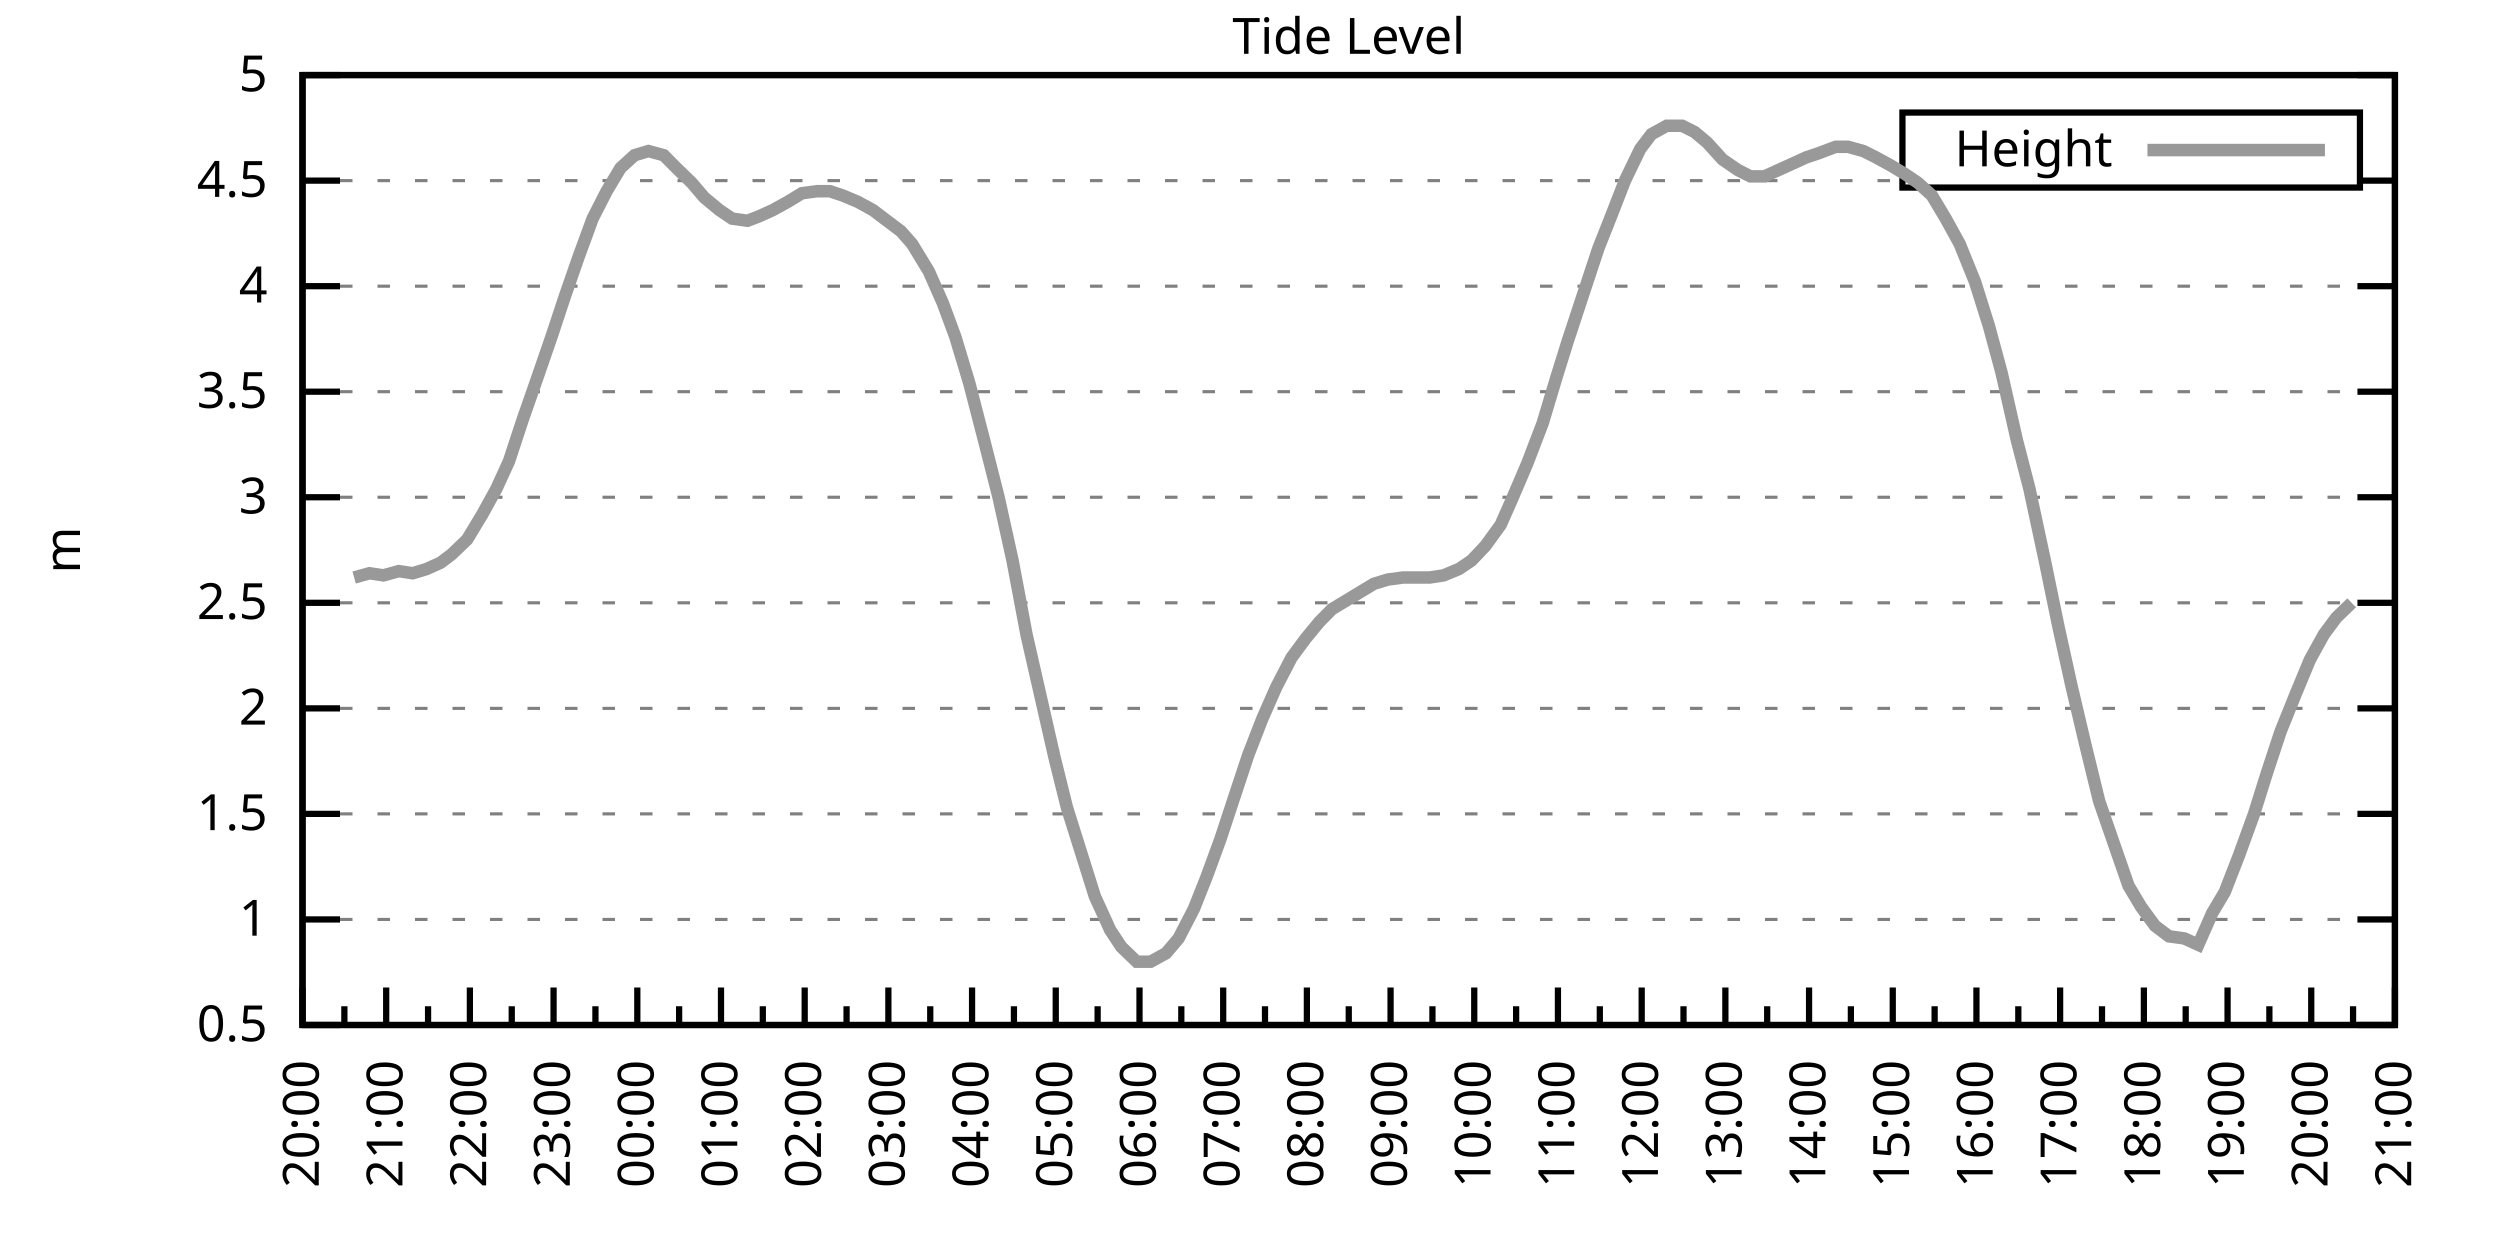
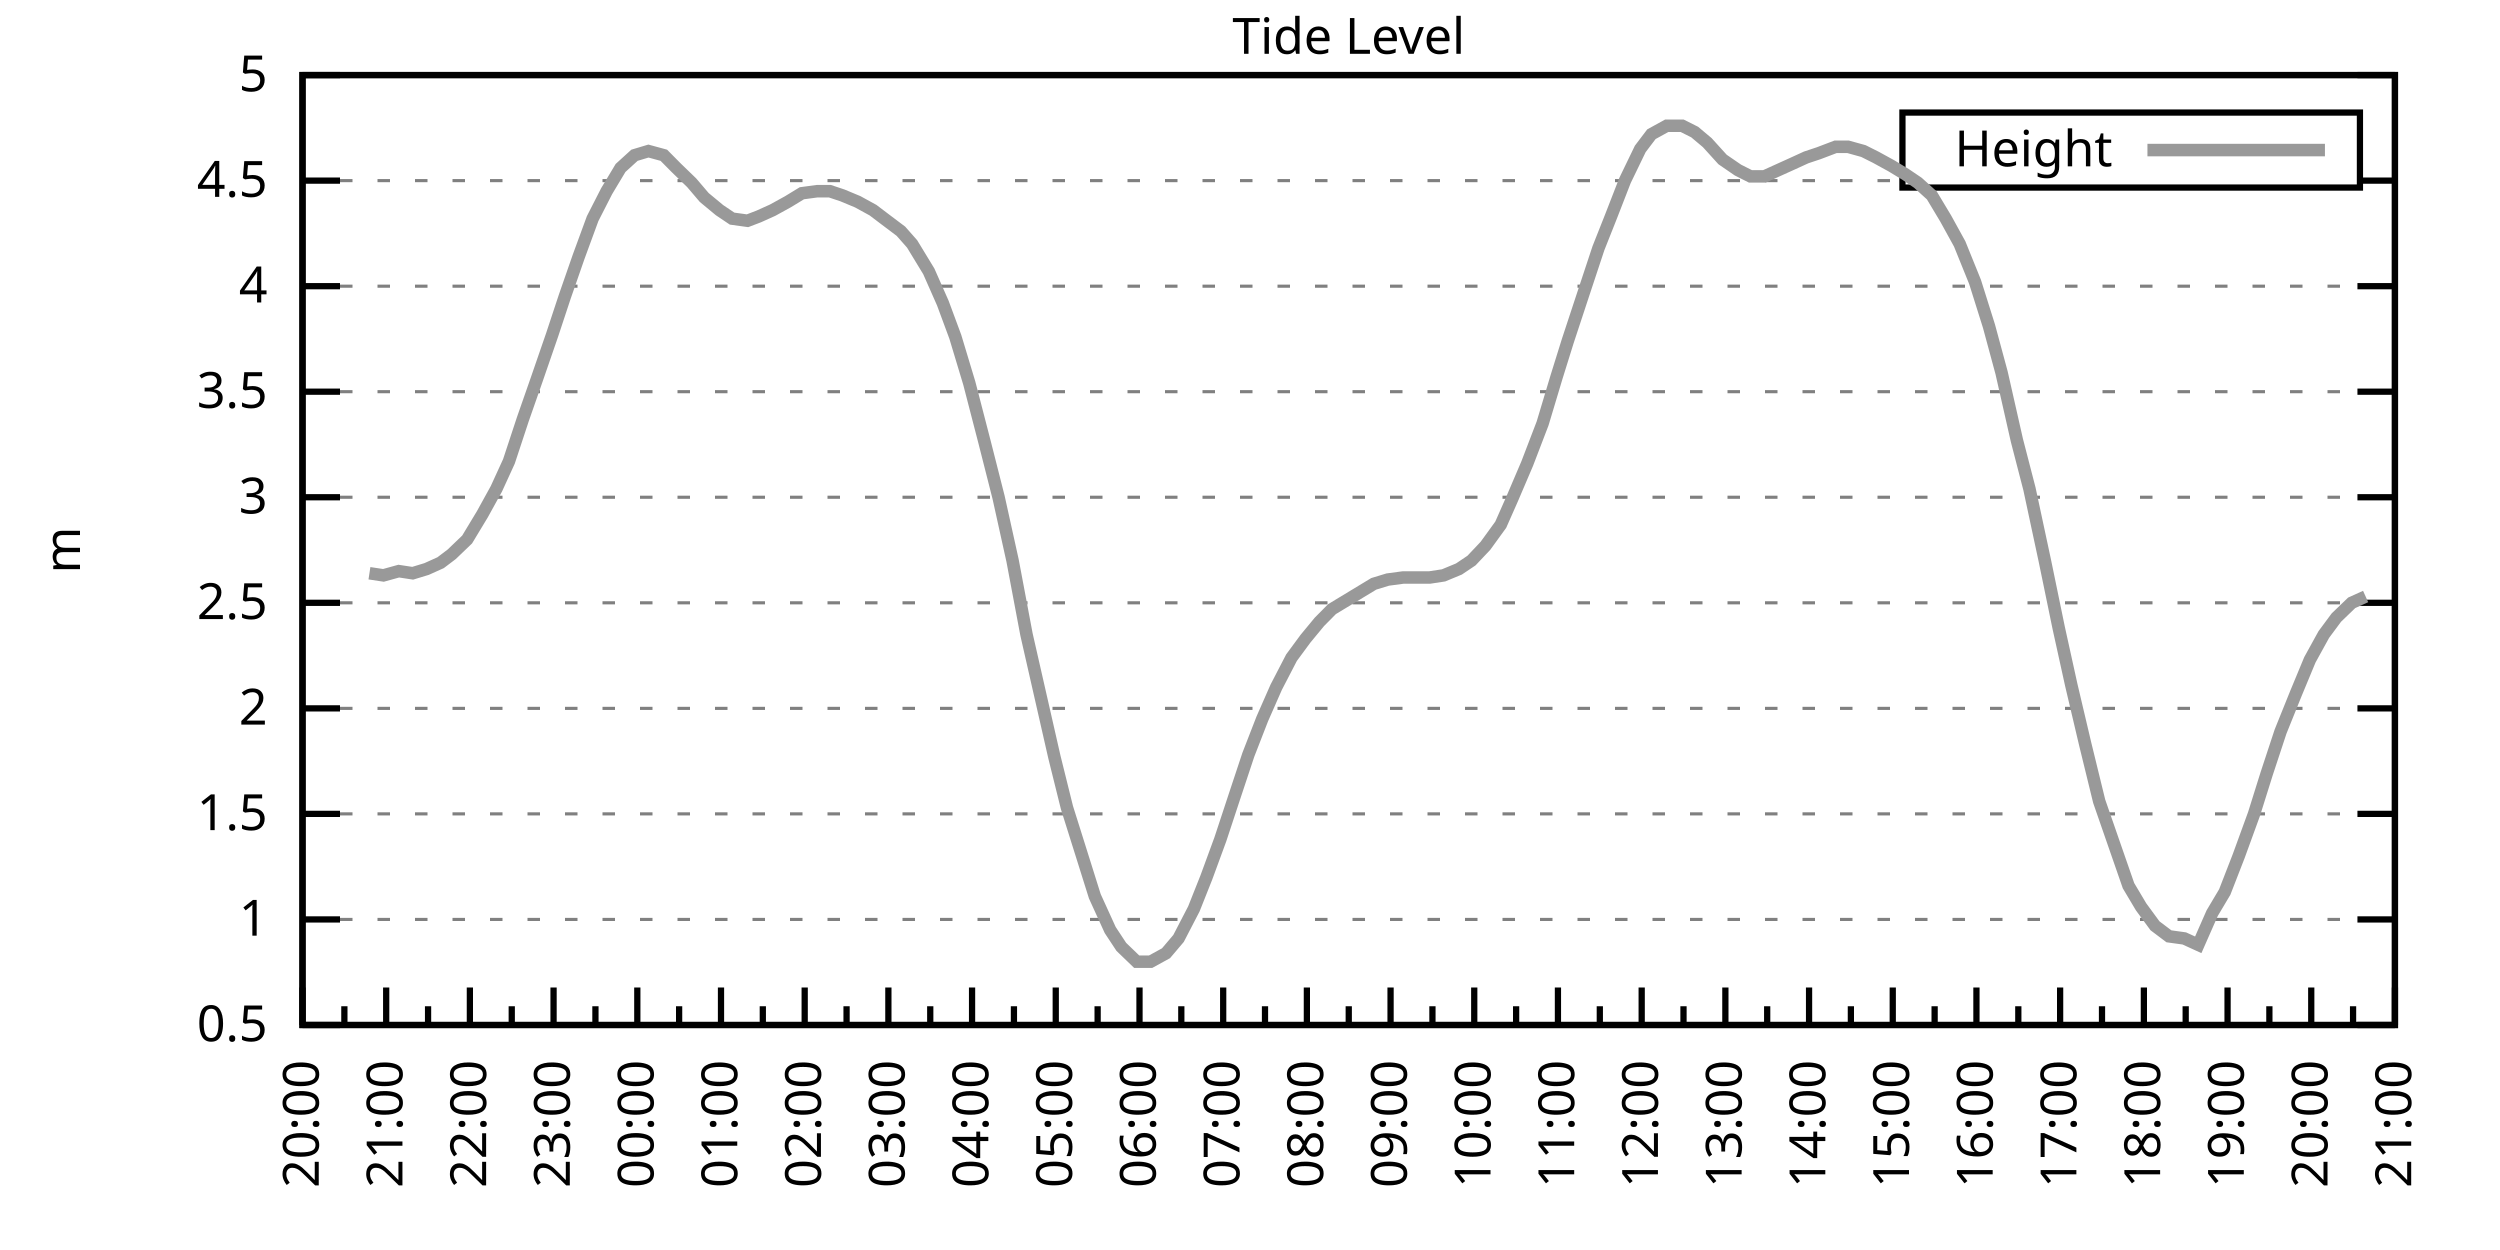
<svg xmlns="http://www.w3.org/2000/svg" xmlns:xlink="http://www.w3.org/1999/xlink" width="400" height="200" viewBox="0 0 400 200">
  <g id="gnuplot_canvas">
    <rect x="0" y="0" width="400" height="200" fill="none" />
    <defs>
      <circle id="gpDot" r="0.5" stroke-width="0.5" stroke="currentColor" />
      <path id="gpPt0" stroke-width="0.333" stroke="currentColor" d="M-1,0 h2 M0,-1 v2" />
      <path id="gpPt1" stroke-width="0.333" stroke="currentColor" d="M-1,-1 L1,1 M1,-1 L-1,1" />
      <path id="gpPt2" stroke-width="0.333" stroke="currentColor" d="M-1,0 L1,0 M0,-1 L0,1 M-1,-1 L1,1 M-1,1 L1,-1" />
      <rect id="gpPt3" stroke-width="0.333" stroke="currentColor" x="-1" y="-1" width="2" height="2" />
      <rect id="gpPt4" stroke-width="0.333" stroke="currentColor" fill="currentColor" x="-1" y="-1" width="2" height="2" />
      <circle id="gpPt5" stroke-width="0.333" stroke="currentColor" cx="0" cy="0" r="1" />
      <use xlink:href="#gpPt5" id="gpPt6" fill="currentColor" stroke="none" />
      <path id="gpPt7" stroke-width="0.333" stroke="currentColor" d="M0,-1.33 L-1.33,0.67 L1.33,0.67 z" />
      <use xlink:href="#gpPt7" id="gpPt8" fill="currentColor" stroke="none" />
      <use xlink:href="#gpPt7" id="gpPt9" stroke="currentColor" transform="rotate(180)" />
      <use xlink:href="#gpPt9" id="gpPt10" fill="currentColor" stroke="none" />
      <use xlink:href="#gpPt3" id="gpPt11" stroke="currentColor" transform="rotate(45)" />
      <use xlink:href="#gpPt11" id="gpPt12" fill="currentColor" stroke="none" />
      <path id="gpPt13" stroke-width="0.333" stroke="currentColor" d="M0,1.330 L1.265,0.411 L0.782,-1.067 L-0.782,-1.076 L-1.265,0.411 z" />
      <use xlink:href="#gpPt13" id="gpPt14" fill="currentColor" stroke="none" />
      <filter id="textbox" filterUnits="objectBoundingBox" x="0" y="0" height="1" width="1">
        <feFlood flood-color="white" flood-opacity="1" result="bgnd" />
        <feComposite in="SourceGraphic" in2="bgnd" operator="atop" />
      </filter>
      <filter id="greybox" filterUnits="objectBoundingBox" x="0" y="0" height="1" width="1">
        <feFlood flood-color="lightgrey" flood-opacity="1" result="grey" />
        <feComposite in="SourceGraphic" in2="grey" operator="atop" />
      </filter>
    </defs>
    <g fill="none" color="white" stroke="currentColor" stroke-width="1.00" stroke-linecap="butt" stroke-linejoin="miter">
</g>
    <g fill="none" color="black" stroke="currentColor" stroke-width="1.00" stroke-linecap="butt" stroke-linejoin="miter">
      <g stroke="none" shape-rendering="crispEdges">
        <polygon fill="rgb(255, 255, 255)" points="48.40,164.00 383.18,164.00 383.18,12.02 48.40,12.02 " />
      </g>
    </g>
    <g fill="none" color="black" stroke="currentColor" stroke-width="1.00" stroke-linecap="butt" stroke-linejoin="miter">
</g>
    <g fill="none" color="black" stroke="black" stroke-width="0.50" stroke-linecap="butt" stroke-linejoin="miter">
</g>
    <g fill="none" color="gray" stroke="currentColor" stroke-width="0.50" stroke-linecap="butt" stroke-linejoin="miter">
      <path stroke="gray" stroke-dasharray="2,4" class="gridline" d="M48.40,164.00 L383.19,164.00  " />
    </g>
    <g fill="none" color="gray" stroke="gray" stroke-width="1.00" stroke-linecap="butt" stroke-linejoin="miter">
</g>
    <g fill="none" color="black" stroke="currentColor" stroke-width="1.00" stroke-linecap="butt" stroke-linejoin="miter">
      <path stroke="black" d="M48.40,164.00 L54.40,164.00 M383.19,164.00 L377.19,164.00  " />
      <g transform="translate(42.80,166.60)" stroke="none" fill="black" font-family="Sans" font-size="8.00" text-anchor="end">
        <text>
          <tspan font-family="Sans"> 0.5</tspan>
        </text>
      </g>
    </g>
    <g fill="none" color="black" stroke="currentColor" stroke-width="1.00" stroke-linecap="butt" stroke-linejoin="miter">
</g>
    <g fill="none" color="black" stroke="black" stroke-width="0.50" stroke-linecap="butt" stroke-linejoin="miter">
</g>
    <g fill="none" color="gray" stroke="currentColor" stroke-width="0.50" stroke-linecap="butt" stroke-linejoin="miter">
      <path stroke="gray" stroke-dasharray="2,4" class="gridline" d="M48.40,147.11 L383.19,147.11  " />
    </g>
    <g fill="none" color="gray" stroke="gray" stroke-width="1.00" stroke-linecap="butt" stroke-linejoin="miter">
</g>
    <g fill="none" color="black" stroke="currentColor" stroke-width="1.00" stroke-linecap="butt" stroke-linejoin="miter">
      <path stroke="black" d="M48.40,147.11 L54.40,147.11 M383.19,147.11 L377.19,147.11  " />
      <g transform="translate(42.80,149.71)" stroke="none" fill="black" font-family="Sans" font-size="8.00" text-anchor="end">
        <text>
          <tspan font-family="Sans"> 1</tspan>
        </text>
      </g>
    </g>
    <g fill="none" color="black" stroke="currentColor" stroke-width="1.00" stroke-linecap="butt" stroke-linejoin="miter">
</g>
    <g fill="none" color="black" stroke="black" stroke-width="0.50" stroke-linecap="butt" stroke-linejoin="miter">
</g>
    <g fill="none" color="gray" stroke="currentColor" stroke-width="0.50" stroke-linecap="butt" stroke-linejoin="miter">
      <path stroke="gray" stroke-dasharray="2,4" class="gridline" d="M48.40,130.22 L383.19,130.22  " />
    </g>
    <g fill="none" color="gray" stroke="gray" stroke-width="1.00" stroke-linecap="butt" stroke-linejoin="miter">
</g>
    <g fill="none" color="black" stroke="currentColor" stroke-width="1.00" stroke-linecap="butt" stroke-linejoin="miter">
      <path stroke="black" d="M48.40,130.22 L54.40,130.22 M383.19,130.22 L377.19,130.22  " />
      <g transform="translate(42.80,132.82)" stroke="none" fill="black" font-family="Sans" font-size="8.00" text-anchor="end">
        <text>
          <tspan font-family="Sans"> 1.5</tspan>
        </text>
      </g>
    </g>
    <g fill="none" color="black" stroke="currentColor" stroke-width="1.00" stroke-linecap="butt" stroke-linejoin="miter">
</g>
    <g fill="none" color="black" stroke="black" stroke-width="0.50" stroke-linecap="butt" stroke-linejoin="miter">
</g>
    <g fill="none" color="gray" stroke="currentColor" stroke-width="0.50" stroke-linecap="butt" stroke-linejoin="miter">
      <path stroke="gray" stroke-dasharray="2,4" class="gridline" d="M48.40,113.34 L383.19,113.34  " />
    </g>
    <g fill="none" color="gray" stroke="gray" stroke-width="1.00" stroke-linecap="butt" stroke-linejoin="miter">
</g>
    <g fill="none" color="black" stroke="currentColor" stroke-width="1.00" stroke-linecap="butt" stroke-linejoin="miter">
      <path stroke="black" d="M48.40,113.34 L54.40,113.34 M383.19,113.34 L377.19,113.34  " />
      <g transform="translate(42.80,115.94)" stroke="none" fill="black" font-family="Sans" font-size="8.00" text-anchor="end">
        <text>
          <tspan font-family="Sans"> 2</tspan>
        </text>
      </g>
    </g>
    <g fill="none" color="black" stroke="currentColor" stroke-width="1.00" stroke-linecap="butt" stroke-linejoin="miter">
</g>
    <g fill="none" color="black" stroke="black" stroke-width="0.50" stroke-linecap="butt" stroke-linejoin="miter">
</g>
    <g fill="none" color="gray" stroke="currentColor" stroke-width="0.50" stroke-linecap="butt" stroke-linejoin="miter">
      <path stroke="gray" stroke-dasharray="2,4" class="gridline" d="M48.40,96.45 L383.19,96.45  " />
    </g>
    <g fill="none" color="gray" stroke="gray" stroke-width="1.00" stroke-linecap="butt" stroke-linejoin="miter">
</g>
    <g fill="none" color="black" stroke="currentColor" stroke-width="1.00" stroke-linecap="butt" stroke-linejoin="miter">
      <path stroke="black" d="M48.40,96.45 L54.40,96.45 M383.19,96.45 L377.19,96.45  " />
      <g transform="translate(42.80,99.05)" stroke="none" fill="black" font-family="Sans" font-size="8.00" text-anchor="end">
        <text>
          <tspan font-family="Sans"> 2.5</tspan>
        </text>
      </g>
    </g>
    <g fill="none" color="black" stroke="currentColor" stroke-width="1.00" stroke-linecap="butt" stroke-linejoin="miter">
</g>
    <g fill="none" color="black" stroke="black" stroke-width="0.50" stroke-linecap="butt" stroke-linejoin="miter">
</g>
    <g fill="none" color="gray" stroke="currentColor" stroke-width="0.50" stroke-linecap="butt" stroke-linejoin="miter">
      <path stroke="gray" stroke-dasharray="2,4" class="gridline" d="M48.40,79.56 L383.19,79.56  " />
    </g>
    <g fill="none" color="gray" stroke="gray" stroke-width="1.00" stroke-linecap="butt" stroke-linejoin="miter">
</g>
    <g fill="none" color="black" stroke="currentColor" stroke-width="1.00" stroke-linecap="butt" stroke-linejoin="miter">
      <path stroke="black" d="M48.40,79.56 L54.40,79.56 M383.19,79.56 L377.19,79.56  " />
      <g transform="translate(42.80,82.16)" stroke="none" fill="black" font-family="Sans" font-size="8.00" text-anchor="end">
        <text>
          <tspan font-family="Sans"> 3</tspan>
        </text>
      </g>
    </g>
    <g fill="none" color="black" stroke="currentColor" stroke-width="1.00" stroke-linecap="butt" stroke-linejoin="miter">
</g>
    <g fill="none" color="black" stroke="black" stroke-width="0.50" stroke-linecap="butt" stroke-linejoin="miter">
</g>
    <g fill="none" color="gray" stroke="currentColor" stroke-width="0.50" stroke-linecap="butt" stroke-linejoin="miter">
      <path stroke="gray" stroke-dasharray="2,4" class="gridline" d="M48.40,62.67 L383.19,62.67  " />
    </g>
    <g fill="none" color="gray" stroke="gray" stroke-width="1.00" stroke-linecap="butt" stroke-linejoin="miter">
</g>
    <g fill="none" color="black" stroke="currentColor" stroke-width="1.00" stroke-linecap="butt" stroke-linejoin="miter">
      <path stroke="black" d="M48.40,62.67 L54.40,62.67 M383.19,62.67 L377.19,62.67  " />
      <g transform="translate(42.80,65.27)" stroke="none" fill="black" font-family="Sans" font-size="8.00" text-anchor="end">
        <text>
          <tspan font-family="Sans"> 3.5</tspan>
        </text>
      </g>
    </g>
    <g fill="none" color="black" stroke="currentColor" stroke-width="1.00" stroke-linecap="butt" stroke-linejoin="miter">
</g>
    <g fill="none" color="black" stroke="black" stroke-width="0.50" stroke-linecap="butt" stroke-linejoin="miter">
</g>
    <g fill="none" color="gray" stroke="currentColor" stroke-width="0.50" stroke-linecap="butt" stroke-linejoin="miter">
      <path stroke="gray" stroke-dasharray="2,4" class="gridline" d="M48.40,45.79 L383.19,45.79  " />
    </g>
    <g fill="none" color="gray" stroke="gray" stroke-width="1.00" stroke-linecap="butt" stroke-linejoin="miter">
</g>
    <g fill="none" color="black" stroke="currentColor" stroke-width="1.00" stroke-linecap="butt" stroke-linejoin="miter">
      <path stroke="black" d="M48.40,45.79 L54.40,45.79 M383.19,45.79 L377.19,45.79  " />
      <g transform="translate(42.80,48.39)" stroke="none" fill="black" font-family="Sans" font-size="8.00" text-anchor="end">
        <text>
          <tspan font-family="Sans"> 4</tspan>
        </text>
      </g>
    </g>
    <g fill="none" color="black" stroke="currentColor" stroke-width="1.00" stroke-linecap="butt" stroke-linejoin="miter">
</g>
    <g fill="none" color="black" stroke="black" stroke-width="0.50" stroke-linecap="butt" stroke-linejoin="miter">
</g>
    <g fill="none" color="gray" stroke="currentColor" stroke-width="0.50" stroke-linecap="butt" stroke-linejoin="miter">
      <path stroke="gray" stroke-dasharray="2,4" class="gridline" d="M48.40,28.90 L304.39,28.90 M377.59,28.90 L383.19,28.90  " />
    </g>
    <g fill="none" color="gray" stroke="gray" stroke-width="1.00" stroke-linecap="butt" stroke-linejoin="miter">
</g>
    <g fill="none" color="black" stroke="currentColor" stroke-width="1.00" stroke-linecap="butt" stroke-linejoin="miter">
      <path stroke="black" d="M48.40,28.90 L54.40,28.90 M383.19,28.90 L377.19,28.90  " />
      <g transform="translate(42.80,31.50)" stroke="none" fill="black" font-family="Sans" font-size="8.00" text-anchor="end">
        <text>
          <tspan font-family="Sans"> 4.5</tspan>
        </text>
      </g>
    </g>
    <g fill="none" color="black" stroke="currentColor" stroke-width="1.00" stroke-linecap="butt" stroke-linejoin="miter">
</g>
    <g fill="none" color="black" stroke="black" stroke-width="0.50" stroke-linecap="butt" stroke-linejoin="miter">
</g>
    <g fill="none" color="gray" stroke="currentColor" stroke-width="0.50" stroke-linecap="butt" stroke-linejoin="miter">
      <path stroke="gray" stroke-dasharray="2,4" class="gridline" d="M48.40,12.01 L383.19,12.01  " />
    </g>
    <g fill="none" color="gray" stroke="gray" stroke-width="1.00" stroke-linecap="butt" stroke-linejoin="miter">
</g>
    <g fill="none" color="black" stroke="currentColor" stroke-width="1.00" stroke-linecap="butt" stroke-linejoin="miter">
      <path stroke="black" d="M48.40,12.01 L54.40,12.01 M383.19,12.01 L377.19,12.01  " />
      <g transform="translate(42.80,14.61)" stroke="none" fill="black" font-family="Sans" font-size="8.00" text-anchor="end">
        <text>
          <tspan font-family="Sans"> 5</tspan>
        </text>
      </g>
    </g>
    <g fill="none" color="black" stroke="currentColor" stroke-width="1.00" stroke-linecap="butt" stroke-linejoin="miter">
      <path stroke="black" d="M48.40,164.00 L48.40,158.00  " />
      <g transform="translate(51.00,169.60) rotate(270)" stroke="none" fill="black" font-family="Sans" font-size="8.00" text-anchor="end">
        <text>
          <tspan font-family="Sans">20:00</tspan>
        </text>
      </g>
    </g>
    <g fill="none" color="black" stroke="currentColor" stroke-width="1.00" stroke-linecap="butt" stroke-linejoin="miter">
      <path stroke="black" d="M55.10,164.00 L55.10,161.00 M61.79,164.00 L61.79,158.00  " />
      <g transform="translate(64.39,169.60) rotate(270)" stroke="none" fill="black" font-family="Sans" font-size="8.00" text-anchor="end">
        <text>
          <tspan font-family="Sans">21:00</tspan>
        </text>
      </g>
    </g>
    <g fill="none" color="black" stroke="currentColor" stroke-width="1.00" stroke-linecap="butt" stroke-linejoin="miter">
      <path stroke="black" d="M68.49,164.00 L68.49,161.00 M75.18,164.00 L75.18,158.00  " />
      <g transform="translate(77.78,169.60) rotate(270)" stroke="none" fill="black" font-family="Sans" font-size="8.00" text-anchor="end">
        <text>
          <tspan font-family="Sans">22:00</tspan>
        </text>
      </g>
    </g>
    <g fill="none" color="black" stroke="currentColor" stroke-width="1.00" stroke-linecap="butt" stroke-linejoin="miter">
      <path stroke="black" d="M81.88,164.00 L81.88,161.00 M88.57,164.00 L88.57,158.00  " />
      <g transform="translate(91.17,169.60) rotate(270)" stroke="none" fill="black" font-family="Sans" font-size="8.00" text-anchor="end">
        <text>
          <tspan font-family="Sans">23:00</tspan>
        </text>
      </g>
    </g>
    <g fill="none" color="black" stroke="currentColor" stroke-width="1.00" stroke-linecap="butt" stroke-linejoin="miter">
      <path stroke="black" d="M95.27,164.00 L95.27,161.00 M101.97,164.00 L101.97,158.00  " />
      <g transform="translate(104.57,169.60) rotate(270)" stroke="none" fill="black" font-family="Sans" font-size="8.00" text-anchor="end">
        <text>
          <tspan font-family="Sans">00:00</tspan>
        </text>
      </g>
    </g>
    <g fill="none" color="black" stroke="currentColor" stroke-width="1.00" stroke-linecap="butt" stroke-linejoin="miter">
      <path stroke="black" d="M108.66,164.00 L108.66,161.00 M115.36,164.00 L115.36,158.00  " />
      <g transform="translate(117.96,169.60) rotate(270)" stroke="none" fill="black" font-family="Sans" font-size="8.00" text-anchor="end">
        <text>
          <tspan font-family="Sans">01:00</tspan>
        </text>
      </g>
    </g>
    <g fill="none" color="black" stroke="currentColor" stroke-width="1.00" stroke-linecap="butt" stroke-linejoin="miter">
      <path stroke="black" d="M122.05,164.00 L122.05,161.00 M128.75,164.00 L128.75,158.00  " />
      <g transform="translate(131.35,169.60) rotate(270)" stroke="none" fill="black" font-family="Sans" font-size="8.00" text-anchor="end">
        <text>
          <tspan font-family="Sans">02:00</tspan>
        </text>
      </g>
    </g>
    <g fill="none" color="black" stroke="currentColor" stroke-width="1.00" stroke-linecap="butt" stroke-linejoin="miter">
      <path stroke="black" d="M135.45,164.00 L135.45,161.00 M142.14,164.00 L142.14,158.00  " />
      <g transform="translate(144.74,169.60) rotate(270)" stroke="none" fill="black" font-family="Sans" font-size="8.00" text-anchor="end">
        <text>
          <tspan font-family="Sans">03:00</tspan>
        </text>
      </g>
    </g>
    <g fill="none" color="black" stroke="currentColor" stroke-width="1.00" stroke-linecap="butt" stroke-linejoin="miter">
      <path stroke="black" d="M148.84,164.00 L148.84,161.00 M155.53,164.00 L155.53,158.00  " />
      <g transform="translate(158.13,169.60) rotate(270)" stroke="none" fill="black" font-family="Sans" font-size="8.00" text-anchor="end">
        <text>
          <tspan font-family="Sans">04:00</tspan>
        </text>
      </g>
    </g>
    <g fill="none" color="black" stroke="currentColor" stroke-width="1.00" stroke-linecap="butt" stroke-linejoin="miter">
      <path stroke="black" d="M162.23,164.00 L162.23,161.00 M168.92,164.00 L168.92,158.00  " />
      <g transform="translate(171.52,169.60) rotate(270)" stroke="none" fill="black" font-family="Sans" font-size="8.00" text-anchor="end">
        <text>
          <tspan font-family="Sans">05:00</tspan>
        </text>
      </g>
    </g>
    <g fill="none" color="black" stroke="currentColor" stroke-width="1.00" stroke-linecap="butt" stroke-linejoin="miter">
      <path stroke="black" d="M175.62,164.00 L175.62,161.00 M182.32,164.00 L182.32,158.00  " />
      <g transform="translate(184.92,169.60) rotate(270)" stroke="none" fill="black" font-family="Sans" font-size="8.00" text-anchor="end">
        <text>
          <tspan font-family="Sans">06:00</tspan>
        </text>
      </g>
    </g>
    <g fill="none" color="black" stroke="currentColor" stroke-width="1.00" stroke-linecap="butt" stroke-linejoin="miter">
      <path stroke="black" d="M189.01,164.00 L189.01,161.00 M195.71,164.00 L195.71,158.00  " />
      <g transform="translate(198.31,169.60) rotate(270)" stroke="none" fill="black" font-family="Sans" font-size="8.00" text-anchor="end">
        <text>
          <tspan font-family="Sans">07:00</tspan>
        </text>
      </g>
    </g>
    <g fill="none" color="black" stroke="currentColor" stroke-width="1.00" stroke-linecap="butt" stroke-linejoin="miter">
      <path stroke="black" d="M202.40,164.00 L202.40,161.00 M209.10,164.00 L209.10,158.00  " />
      <g transform="translate(211.70,169.60) rotate(270)" stroke="none" fill="black" font-family="Sans" font-size="8.00" text-anchor="end">
        <text>
          <tspan font-family="Sans">08:00</tspan>
        </text>
      </g>
    </g>
    <g fill="none" color="black" stroke="currentColor" stroke-width="1.00" stroke-linecap="butt" stroke-linejoin="miter">
      <path stroke="black" d="M215.80,164.00 L215.80,161.00 M222.49,164.00 L222.49,158.00  " />
      <g transform="translate(225.09,169.60) rotate(270)" stroke="none" fill="black" font-family="Sans" font-size="8.00" text-anchor="end">
        <text>
          <tspan font-family="Sans">09:00</tspan>
        </text>
      </g>
    </g>
    <g fill="none" color="black" stroke="currentColor" stroke-width="1.00" stroke-linecap="butt" stroke-linejoin="miter">
      <path stroke="black" d="M229.19,164.00 L229.19,161.00 M235.88,164.00 L235.88,158.00  " />
      <g transform="translate(238.48,169.60) rotate(270)" stroke="none" fill="black" font-family="Sans" font-size="8.00" text-anchor="end">
        <text>
          <tspan font-family="Sans">10:00</tspan>
        </text>
      </g>
    </g>
    <g fill="none" color="black" stroke="currentColor" stroke-width="1.00" stroke-linecap="butt" stroke-linejoin="miter">
      <path stroke="black" d="M242.58,164.00 L242.58,161.00 M249.27,164.00 L249.27,158.00  " />
      <g transform="translate(251.87,169.60) rotate(270)" stroke="none" fill="black" font-family="Sans" font-size="8.00" text-anchor="end">
        <text>
          <tspan font-family="Sans">11:00</tspan>
        </text>
      </g>
    </g>
    <g fill="none" color="black" stroke="currentColor" stroke-width="1.00" stroke-linecap="butt" stroke-linejoin="miter">
      <path stroke="black" d="M255.97,164.00 L255.97,161.00 M262.67,164.00 L262.67,158.00  " />
      <g transform="translate(265.27,169.60) rotate(270)" stroke="none" fill="black" font-family="Sans" font-size="8.00" text-anchor="end">
        <text>
          <tspan font-family="Sans">12:00</tspan>
        </text>
      </g>
    </g>
    <g fill="none" color="black" stroke="currentColor" stroke-width="1.00" stroke-linecap="butt" stroke-linejoin="miter">
      <path stroke="black" d="M269.36,164.00 L269.36,161.00 M276.06,164.00 L276.06,158.00  " />
      <g transform="translate(278.66,169.60) rotate(270)" stroke="none" fill="black" font-family="Sans" font-size="8.00" text-anchor="end">
        <text>
          <tspan font-family="Sans">13:00</tspan>
        </text>
      </g>
    </g>
    <g fill="none" color="black" stroke="currentColor" stroke-width="1.00" stroke-linecap="butt" stroke-linejoin="miter">
      <path stroke="black" d="M282.75,164.00 L282.75,161.00 M289.45,164.00 L289.45,158.00  " />
      <g transform="translate(292.05,169.60) rotate(270)" stroke="none" fill="black" font-family="Sans" font-size="8.00" text-anchor="end">
        <text>
          <tspan font-family="Sans">14:00</tspan>
        </text>
      </g>
    </g>
    <g fill="none" color="black" stroke="currentColor" stroke-width="1.00" stroke-linecap="butt" stroke-linejoin="miter">
      <path stroke="black" d="M296.14,164.00 L296.14,161.00 M302.84,164.00 L302.84,158.00  " />
      <g transform="translate(305.44,169.60) rotate(270)" stroke="none" fill="black" font-family="Sans" font-size="8.00" text-anchor="end">
        <text>
          <tspan font-family="Sans">15:00</tspan>
        </text>
      </g>
    </g>
    <g fill="none" color="black" stroke="currentColor" stroke-width="1.00" stroke-linecap="butt" stroke-linejoin="miter">
      <path stroke="black" d="M309.54,164.00 L309.54,161.00 M316.23,164.00 L316.23,158.00  " />
      <g transform="translate(318.83,169.60) rotate(270)" stroke="none" fill="black" font-family="Sans" font-size="8.00" text-anchor="end">
        <text>
          <tspan font-family="Sans">16:00</tspan>
        </text>
      </g>
    </g>
    <g fill="none" color="black" stroke="currentColor" stroke-width="1.00" stroke-linecap="butt" stroke-linejoin="miter">
      <path stroke="black" d="M322.93,164.00 L322.93,161.00 M329.62,164.00 L329.62,158.00  " />
      <g transform="translate(332.22,169.60) rotate(270)" stroke="none" fill="black" font-family="Sans" font-size="8.00" text-anchor="end">
        <text>
          <tspan font-family="Sans">17:00</tspan>
        </text>
      </g>
    </g>
    <g fill="none" color="black" stroke="currentColor" stroke-width="1.00" stroke-linecap="butt" stroke-linejoin="miter">
      <path stroke="black" d="M336.32,164.00 L336.32,161.00 M343.02,164.00 L343.02,158.00  " />
      <g transform="translate(345.62,169.60) rotate(270)" stroke="none" fill="black" font-family="Sans" font-size="8.00" text-anchor="end">
        <text>
          <tspan font-family="Sans">18:00</tspan>
        </text>
      </g>
    </g>
    <g fill="none" color="black" stroke="currentColor" stroke-width="1.00" stroke-linecap="butt" stroke-linejoin="miter">
      <path stroke="black" d="M349.71,164.00 L349.71,161.00 M356.41,164.00 L356.41,158.00  " />
      <g transform="translate(359.01,169.60) rotate(270)" stroke="none" fill="black" font-family="Sans" font-size="8.00" text-anchor="end">
        <text>
          <tspan font-family="Sans">19:00</tspan>
        </text>
      </g>
    </g>
    <g fill="none" color="black" stroke="currentColor" stroke-width="1.00" stroke-linecap="butt" stroke-linejoin="miter">
      <path stroke="black" d="M363.10,164.00 L363.10,161.00 M369.80,164.00 L369.80,158.00  " />
      <g transform="translate(372.40,169.60) rotate(270)" stroke="none" fill="black" font-family="Sans" font-size="8.00" text-anchor="end">
        <text>
          <tspan font-family="Sans">20:00</tspan>
        </text>
      </g>
    </g>
    <g fill="none" color="black" stroke="currentColor" stroke-width="1.00" stroke-linecap="butt" stroke-linejoin="miter">
      <path stroke="black" d="M376.49,164.00 L376.49,161.00 M383.19,164.00 L383.19,158.00  " />
      <g transform="translate(385.79,169.60) rotate(270)" stroke="none" fill="black" font-family="Sans" font-size="8.00" text-anchor="end">
        <text>
          <tspan font-family="Sans">21:00</tspan>
        </text>
      </g>
    </g>
    <g fill="none" color="black" stroke="currentColor" stroke-width="1.00" stroke-linecap="butt" stroke-linejoin="miter">
</g>
    <g fill="none" color="black" stroke="currentColor" stroke-width="1.00" stroke-linecap="butt" stroke-linejoin="miter">
      <path stroke="black" d="M48.40,12.01 L48.40,164.00 L383.19,164.00 L383.19,12.01 L48.40,12.01 Z  " />
    </g>
    <g fill="none" color="black" stroke="currentColor" stroke-width="1.00" stroke-linecap="butt" stroke-linejoin="miter">
      <g transform="translate(12.80,88.01) rotate(270)" stroke="none" fill="black" font-family="Sans" font-size="8.00" text-anchor="middle">
        <text>
          <tspan font-family="Sans">m</tspan>
        </text>
      </g>
    </g>
    <g fill="none" color="black" stroke="currentColor" stroke-width="1.00" stroke-linecap="butt" stroke-linejoin="miter">
</g>
    <g fill="none" color="black" stroke="currentColor" stroke-width="1.00" stroke-linecap="butt" stroke-linejoin="miter">
      <path stroke="black" d="M304.39,30.01 L304.39,18.01 L377.59,18.01 L377.59,30.01 L304.39,30.01 Z  " />
    </g>
    <g id="Tide_level_plot_1">
      <g fill="none" color="white" stroke="black" stroke-width="2.00" stroke-linecap="butt" stroke-linejoin="miter">
</g>
      <g fill="none" color="black" stroke="currentColor" stroke-width="2.00" stroke-linecap="butt" stroke-linejoin="miter">
        <g transform="translate(337.99,26.61)" stroke="none" fill="black" font-family="Sans" font-size="8.00" text-anchor="end">
          <text>
            <tspan font-family="Sans">Height</tspan>
          </text>
        </g>
      </g>
      <g fill="none" color="black" stroke="currentColor" stroke-width="2.00" stroke-linecap="butt" stroke-linejoin="miter">
-         <path stroke="rgb(153, 153, 153)" d="M343.59,24.01 L371.99,24.01 M56.66,92.40 L59.11,91.72 L61.35,92.06 L63.80,91.38 L66.03,91.72 L68.26,91.04   L70.50,90.03 L72.28,88.68 L74.74,86.32 L77.19,82.26 L79.42,78.21 L81.43,73.82 L83.66,67.06 L85.90,60.65   L88.35,53.55 L90.36,47.47 L92.59,41.06 L94.82,34.98 L97.06,30.59 L99.29,26.87 L101.52,24.84 L103.75,24.17   L106.21,24.84 L108.22,26.87 L110.67,29.24 L112.68,31.60 L115.13,33.63 L117.14,34.98 L119.60,35.32 L121.38,34.64   L123.62,33.63 L126.07,32.28 L128.30,30.92 L130.76,30.59 L132.77,30.59 L134.78,31.26 L137.23,32.28 L139.69,33.63   L141.47,34.98 L144.15,37.00 L145.94,39.03 L148.61,43.42 L150.85,48.49 L152.85,53.89 L155.09,61.32 L157.54,70.78   L159.77,79.56 L162.01,89.69 L164.24,101.52 L168.70,121.11 L170.71,129.21 L172.94,136.30 L175.17,143.40 L177.63,148.80   L179.41,151.50 L181.87,153.87 L184.10,153.87 L186.56,152.52 L188.57,150.15 L191.02,145.42 L193.03,140.36 L195.26,134.28   L197.49,127.52 L199.73,120.77 L201.96,115.03 L204.19,109.96 L206.64,105.23 L208.88,102.19 L211.11,99.49 L213.12,97.46   L215.35,96.11 L217.58,94.76 L219.81,93.41 L222.04,92.73 L224.50,92.40 L226.73,92.40 L228.74,92.40 L230.97,92.06   L233.43,91.04 L235.44,89.69 L237.67,87.33 L240.12,83.95 L241.91,79.90 L244.36,74.16 L246.82,67.74 L249.05,60.31   L250.84,54.57 L253.29,47.14 L255.75,39.71 L257.76,34.64 L259.99,28.90 L262.44,23.83 L264.23,21.47 L266.68,20.12   L269.14,20.12 L271.15,21.13 L273.16,22.82 L275.61,25.52 L278.07,27.21 L280.07,28.22 L282.31,28.22 L284.54,27.21   L286.77,26.20 L289.00,25.18 L291.01,24.51 L293.69,23.49 L295.70,23.49 L298.15,24.17 L300.16,25.18 L302.62,26.53   L304.85,27.88 L306.86,29.24 L309.09,31.26 L311.32,34.98 L313.55,39.03 L316.01,45.11 L318.24,52.20 L320.25,59.63   L322.70,70.44 L324.71,78.21 L327.17,89.69 L329.40,100.50 L331.41,109.62 L333.64,119.08 L335.87,128.20 L338.33,135.29   L340.56,141.71 L342.57,145.09 L344.80,148.13 L347.03,149.81 L349.49,150.15 L351.72,151.17 L353.95,146.10 L355.96,142.72   L358.19,136.98 L360.65,130.22 L362.66,123.81 L364.89,117.05 L367.34,110.97 L369.58,105.57 L371.81,101.52 L373.82,98.81   L376.27,96.45  " />
+         <path stroke="rgb(153, 153, 153)" d="M343.59,24.01 L371.99,24.01 M59.11,91.72 L61.35,92.06 L63.80,91.38 L66.03,91.72 L68.26,91.04 L70.50,90.03   L72.28,88.68 L74.74,86.32 L77.19,82.26 L79.42,78.21 L81.43,73.82 L83.66,67.06 L85.90,60.65 L88.35,53.55   L90.36,47.47 L92.59,41.06 L94.82,34.98 L97.06,30.59 L99.29,26.87 L101.52,24.84 L103.75,24.17 L106.21,24.84   L108.22,26.87 L110.67,29.24 L112.68,31.60 L115.13,33.63 L117.14,34.98 L119.60,35.32 L121.38,34.64 L123.62,33.63   L126.07,32.28 L128.30,30.92 L130.76,30.59 L132.77,30.59 L134.78,31.26 L137.23,32.28 L139.69,33.63 L141.47,34.98   L144.15,37.00 L145.94,39.03 L148.61,43.42 L150.85,48.49 L152.85,53.89 L155.09,61.32 L157.54,70.78 L159.77,79.56   L162.01,89.69 L164.24,101.52 L168.70,121.11 L170.71,129.21 L172.94,136.30 L175.17,143.40 L177.63,148.80 L179.41,151.50   L181.87,153.87 L184.10,153.87 L186.56,152.52 L188.57,150.15 L191.02,145.42 L193.03,140.36 L195.26,134.28 L197.49,127.52   L199.73,120.77 L201.96,115.03 L204.19,109.96 L206.64,105.23 L208.88,102.19 L211.11,99.49 L213.12,97.46 L215.35,96.11   L217.58,94.76 L219.81,93.41 L222.04,92.73 L224.50,92.40 L226.73,92.40 L228.74,92.40 L230.97,92.06 L233.43,91.04   L235.44,89.69 L237.67,87.33 L240.12,83.95 L241.91,79.90 L244.36,74.16 L246.82,67.74 L249.05,60.31 L250.84,54.57   L253.29,47.14 L255.75,39.71 L257.76,34.64 L259.99,28.90 L262.44,23.83 L264.23,21.47 L266.68,20.12 L269.14,20.12   L271.15,21.13 L273.16,22.82 L275.61,25.52 L278.07,27.21 L280.07,28.22 L282.31,28.22 L284.54,27.21 L286.77,26.20   L289.00,25.18 L291.01,24.51 L293.69,23.49 L295.70,23.49 L298.15,24.17 L300.16,25.18 L302.62,26.53 L304.85,27.88   L306.86,29.24 L309.09,31.26 L311.32,34.98 L313.55,39.03 L316.01,45.11 L318.24,52.20 L320.25,59.63 L322.70,70.44   L324.71,78.21 L327.17,89.69 L329.40,100.50 L331.41,109.62 L333.64,119.08 L335.87,128.20 L338.33,135.29 L340.56,141.71   L342.57,145.09 L344.80,148.13 L347.03,149.81 L349.49,150.15 L351.72,151.17 L353.95,146.10 L355.96,142.72 L358.19,136.98   L360.65,130.22 L362.66,123.81 L364.89,117.05 L367.34,110.97 L369.58,105.57 L371.81,101.52 L373.82,98.81 L376.27,96.45   L378.50,95.44  " />
      </g>
    </g>
    <g fill="none" color="black" stroke="currentColor" stroke-width="2.00" stroke-linecap="butt" stroke-linejoin="miter">
</g>
    <g fill="none" color="black" stroke="black" stroke-width="1.00" stroke-linecap="butt" stroke-linejoin="miter">
</g>
    <g fill="none" color="black" stroke="currentColor" stroke-width="1.00" stroke-linecap="butt" stroke-linejoin="miter">
      <path stroke="black" d="M48.40,12.01 L48.40,164.00 L383.19,164.00 L383.19,12.01 L48.40,12.01 Z  " />
    </g>
    <g fill="none" color="black" stroke="currentColor" stroke-width="1.00" stroke-linecap="butt" stroke-linejoin="miter">
      <g transform="translate(215.79,8.61)" stroke="none" fill="black" font-family="Sans" font-size="8.00" text-anchor="middle">
        <text>
          <tspan font-family="Sans">Tide Level</tspan>
        </text>
      </g>
    </g>
    <g fill="none" color="black" stroke="currentColor" stroke-width="1.00" stroke-linecap="butt" stroke-linejoin="miter">
</g>
  </g>
</svg>
